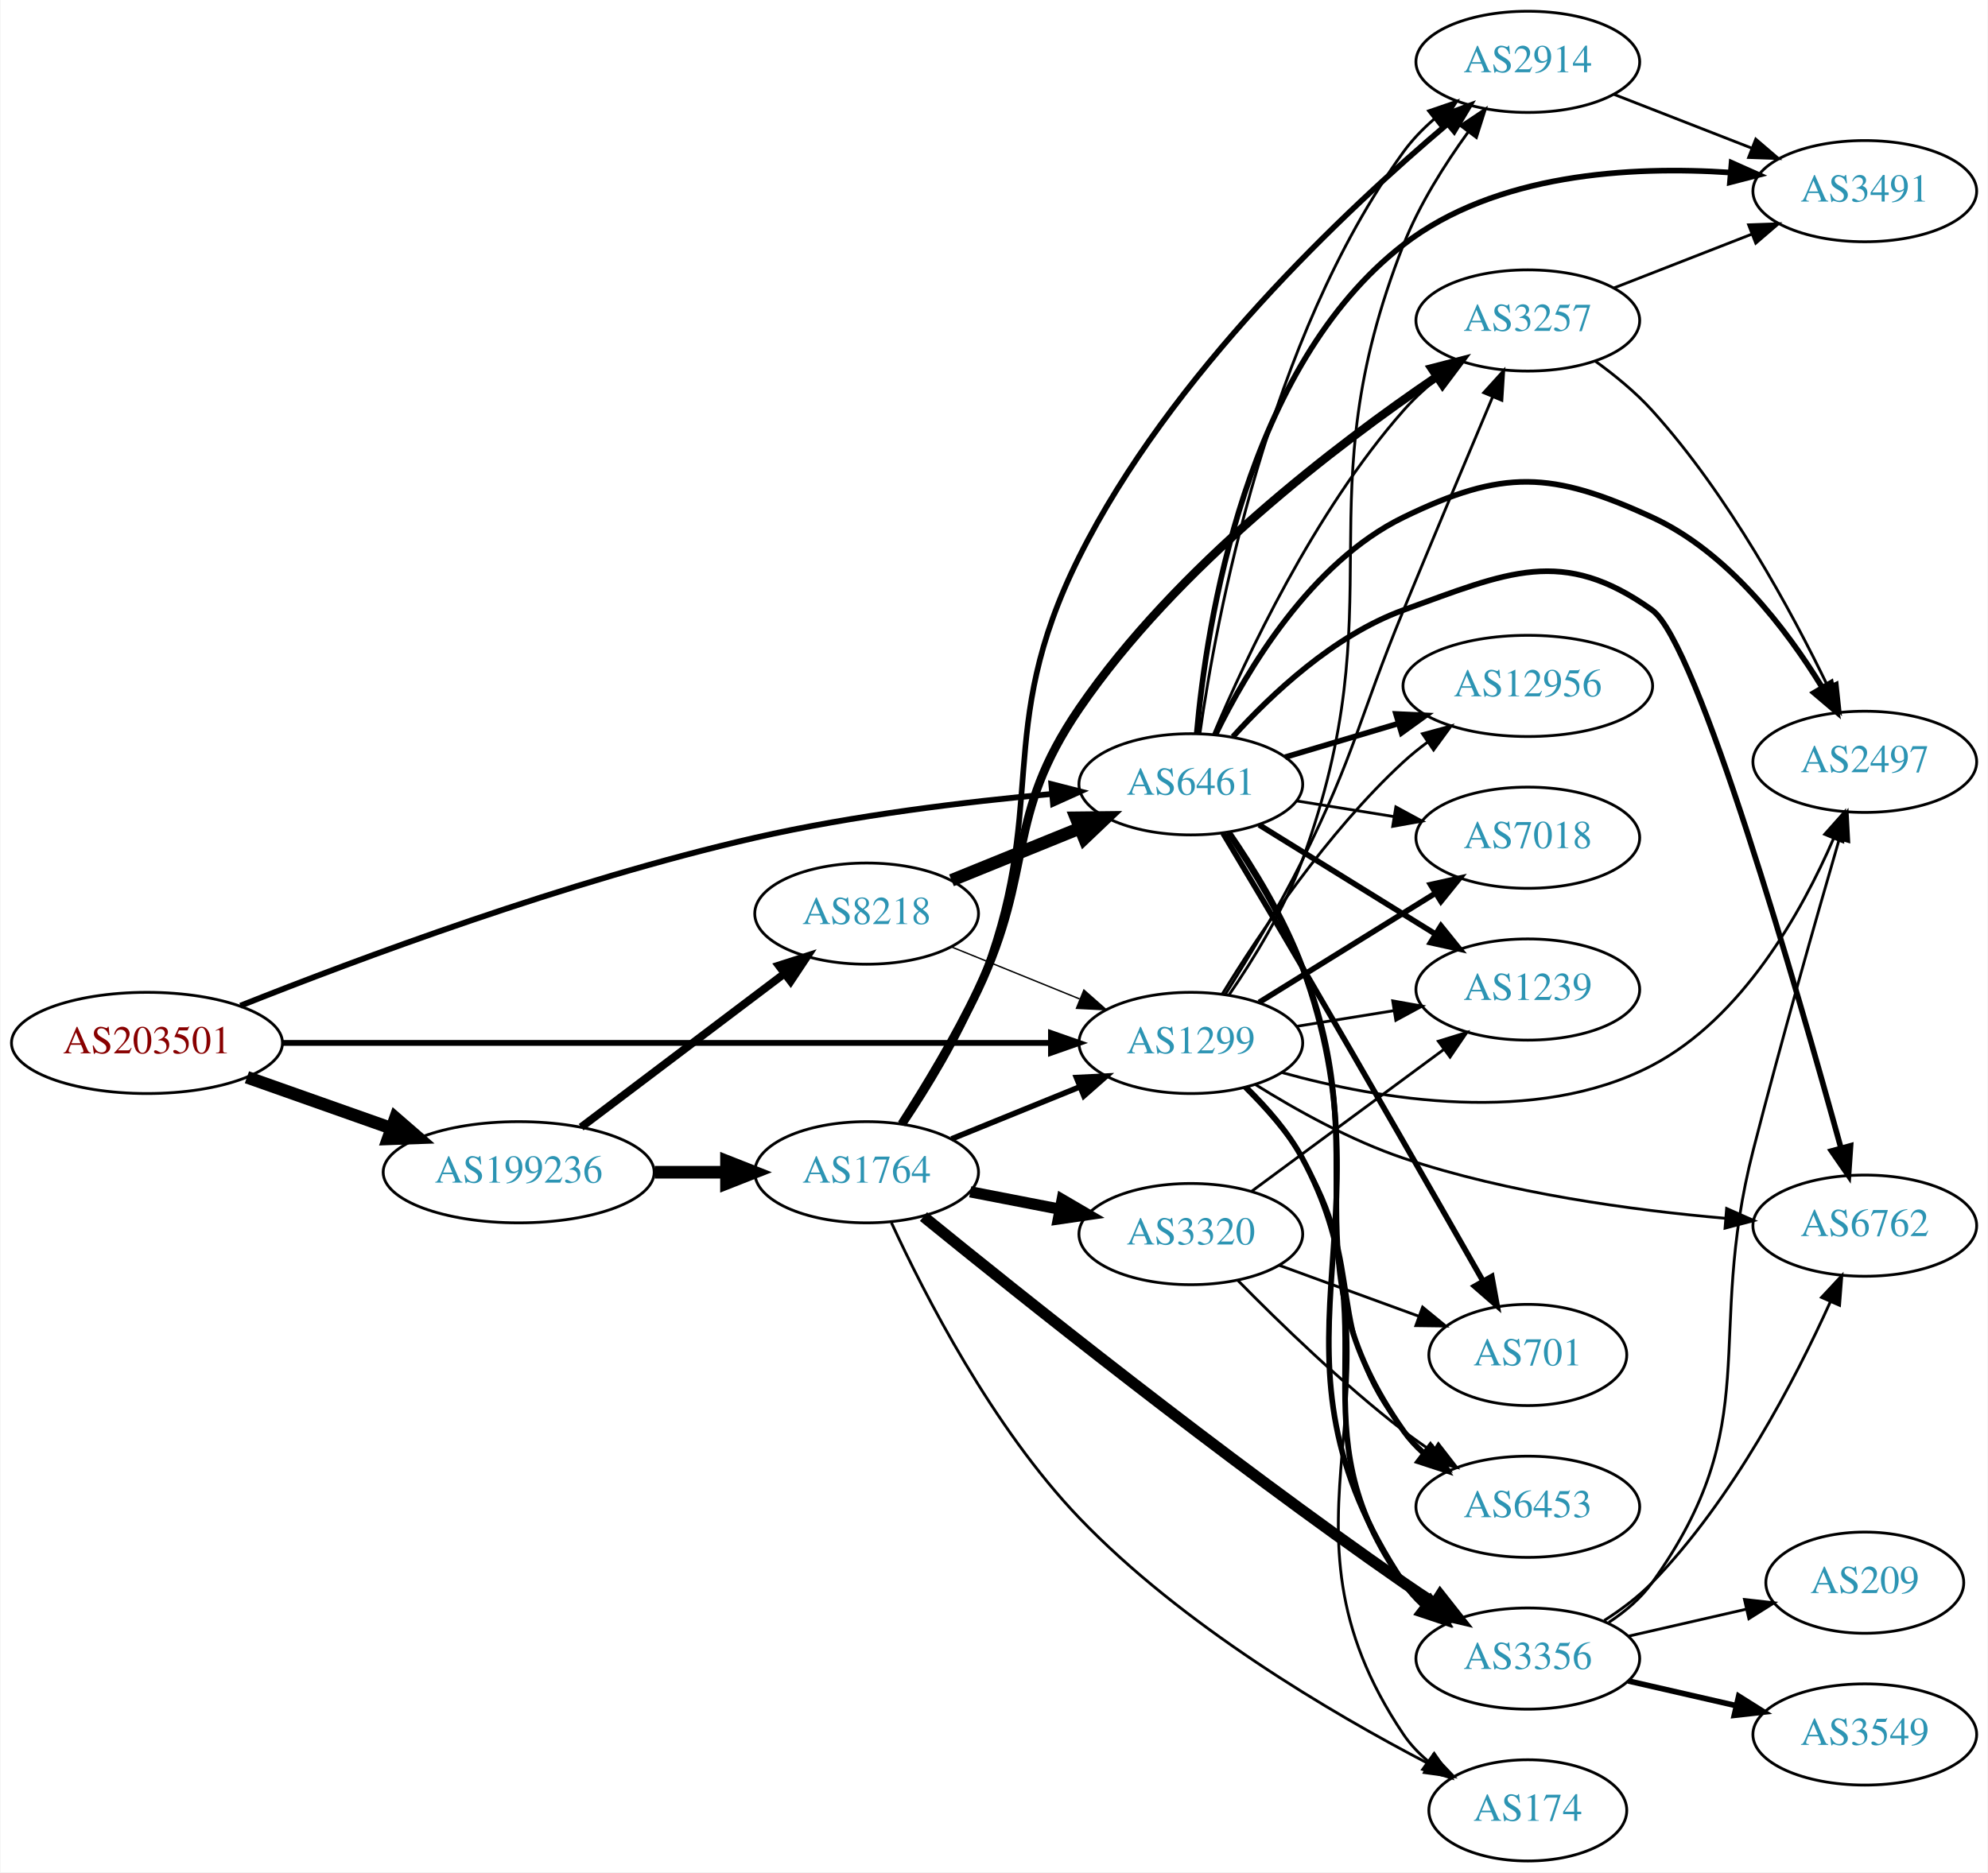
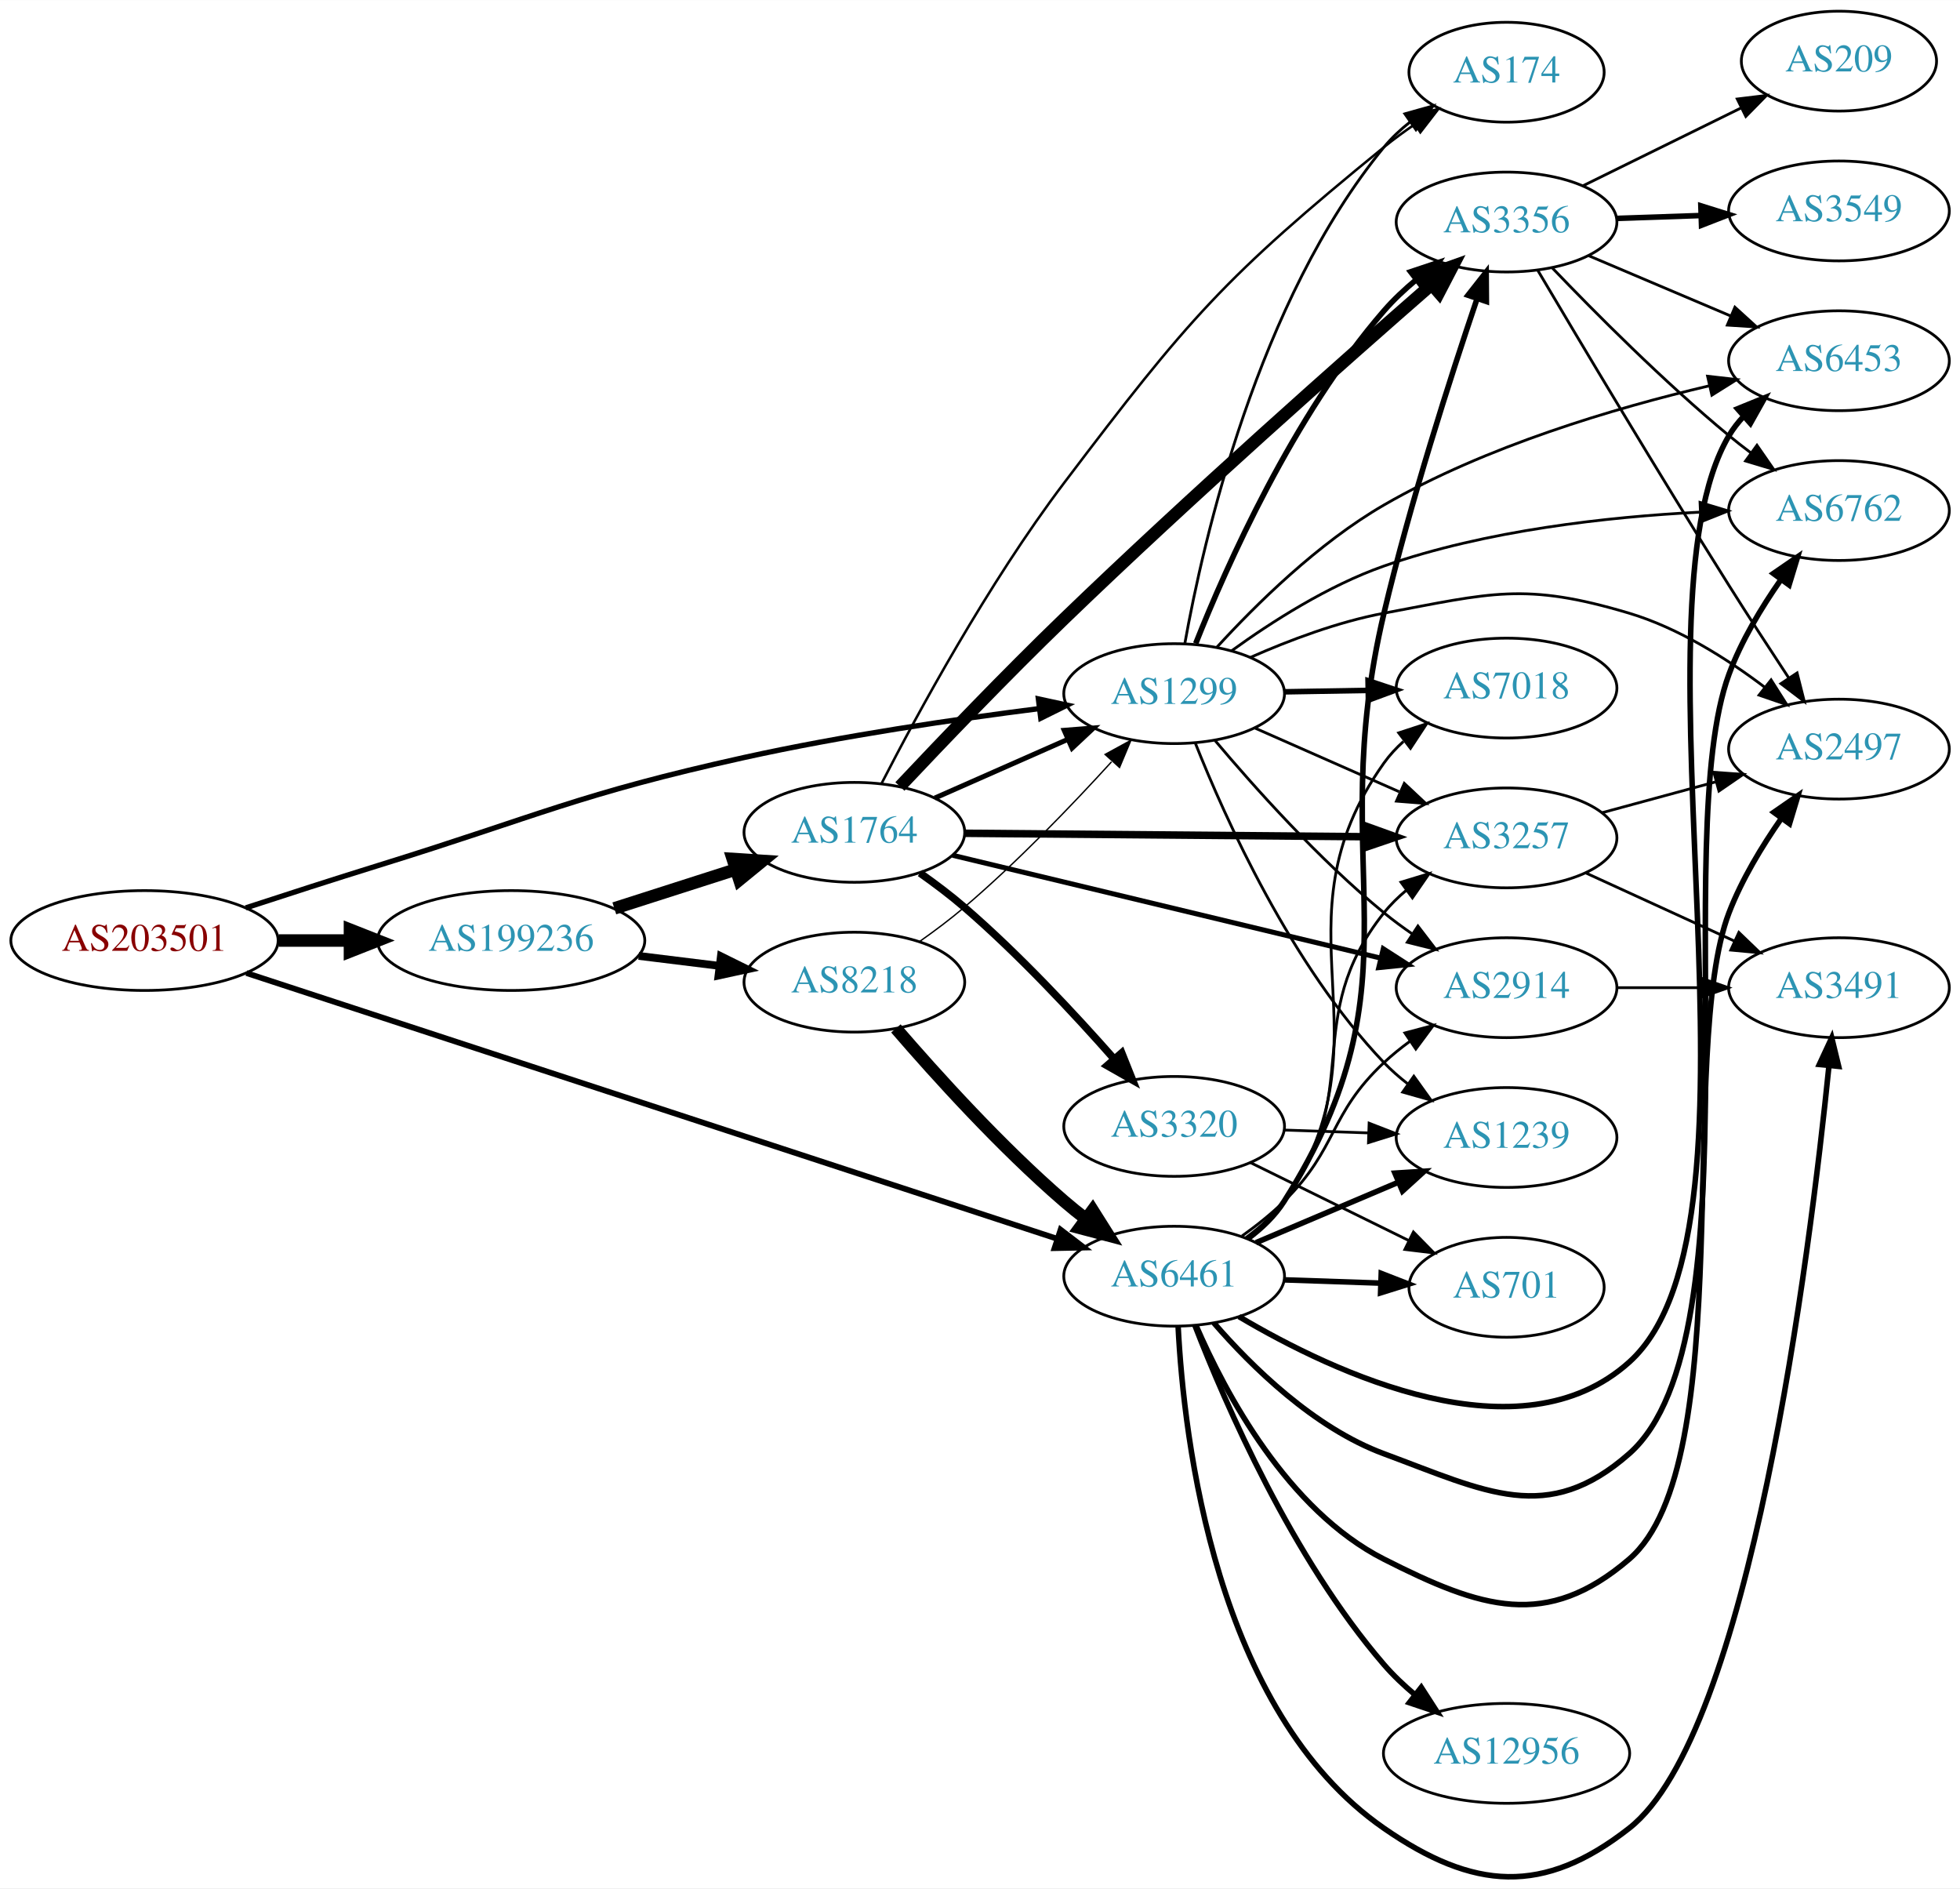
- <svg xmlns="http://www.w3.org/2000/svg" xmlns:xlink="http://www.w3.org/1999/xlink" width="707pt" height="666pt" viewBox="0.00 0.00 706.65 666.00">
-   <g id="graph0" class="graph" transform="scale(1 1) rotate(0) translate(4 662)">
-     <polygon fill="white" stroke="none" points="-4,4 -4,-662 702.654,-662 702.654,4 -4,4" />
+ <svg xmlns="http://www.w3.org/2000/svg" xmlns:xlink="http://www.w3.org/1999/xlink" width="707pt" height="681pt" viewBox="0.00 0.00 706.65 680.59">
+   <g id="graph0" class="graph" transform="scale(1 1) rotate(0) translate(4 676.593)">
+     <polygon fill="white" stroke="none" points="-4,4 -4,-676.593 702.654,-676.593 702.654,4 -4,4" />
    <g id="node1" class="node">
      <g id="a_node1">
        <a xlink:href="/asn/203501" xlink:title="AS203501 ~ Emarsys North America, Inc [AT]">
-           <ellipse fill="#ffffff" stroke="black" cx="48.096" cy="-291" rx="48.192" ry="18" />
-           <text text-anchor="middle" x="48.096" y="-287.3" font-family="Times,serif" font-size="14.00" fill="#880000">AS203501</text>
+           <ellipse fill="#ffffff" stroke="black" cx="48.096" cy="-337.593" rx="48.192" ry="18" />
+           <text text-anchor="middle" x="48.096" y="-333.893" font-family="Times,serif" font-size="14.00" fill="#880000">AS203501</text>
        </a>
      </g>
    </g>
    <g id="node2" class="node">
      <g id="a_node2">
        <a xlink:href="/asn/1299" xlink:title="AS1299 ~ Telia Carrier [EU]">
-           <ellipse fill="#ffffff" stroke="black" cx="419.322" cy="-291" rx="39.794" ry="18" />
-           <text text-anchor="middle" x="419.322" y="-287.3" font-family="Times,serif" font-size="14.00" fill="#2c94b3">AS1299</text>
+           <ellipse fill="#ffffff" stroke="black" cx="419.322" cy="-426.593" rx="39.794" ry="18" />
+           <text text-anchor="middle" x="419.322" y="-422.893" font-family="Times,serif" font-size="14.00" fill="#2c94b3">AS1299</text>
        </a>
      </g>
    </g>
    <g id="edge1" class="edge">
-       <path fill="none" stroke="black" stroke-width="2.077" d="M96.234,-291C166.555,-291 298.27,-291 369.536,-291" />
-       <polygon fill="black" stroke="black" stroke-width="2.077" points="369.598,-294.5 379.598,-291 369.598,-287.5 369.598,-294.5" />
+       <path fill="none" stroke="black" stroke-width="1.904" d="M84.612,-349.369C99.309,-354.18 116.543,-359.743 132.191,-364.593 190.701,-382.726 204.572,-390.369 264.383,-403.593 299.704,-411.402 340.179,-417.334 370.759,-421.215" />
+       <polygon fill="black" stroke="black" stroke-width="1.904" points="370.373,-424.694 380.729,-422.453 371.236,-417.748 370.373,-424.694" />
    </g>
    <g id="node3" class="node">
      <g id="a_node3">
        <a xlink:href="/asn/6461" xlink:title="AS6461 ~ Zayo Bandwidth [US]">
-           <ellipse fill="#ffffff" stroke="black" cx="419.322" cy="-383" rx="39.794" ry="18" />
-           <text text-anchor="middle" x="419.322" y="-379.3" font-family="Times,serif" font-size="14.00" fill="#2c94b3">AS6461</text>
+           <ellipse fill="#ffffff" stroke="black" cx="419.322" cy="-216.593" rx="39.794" ry="18" />
+           <text text-anchor="middle" x="419.322" y="-212.893" font-family="Times,serif" font-size="14.00" fill="#2c94b3">AS6461</text>
        </a>
      </g>
    </g>
    <g id="edge2" class="edge">
-       <path fill="none" stroke="black" stroke-width="2.077" d="M81.323,-304.244C122.907,-320.791 197.825,-348.776 264.383,-364 299.288,-371.984 339.464,-376.8 370.018,-379.585" />
-       <polygon fill="black" stroke="black" stroke-width="2.077" points="369.723,-383.072 379.989,-380.453 370.331,-376.099 369.723,-383.072" />
+       <path fill="none" stroke="black" stroke-width="2.077" d="M84.834,-325.881C153.629,-303.336 304.09,-254.028 377.037,-230.123" />
+       <polygon fill="black" stroke="black" stroke-width="2.077" points="378.386,-233.364 386.799,-226.923 376.206,-226.712 378.386,-233.364" />
    </g>
    <g id="node4" class="node">
      <g id="a_node4">
        <a xlink:href="/asn/199236" xlink:title="AS199236 ~ Emarsys eMarketing Systems AG [AT]">
-           <ellipse fill="#ffffff" stroke="black" cx="180.287" cy="-245" rx="48.192" ry="18" />
-           <text text-anchor="middle" x="180.287" y="-241.3" font-family="Times,serif" font-size="14.00" fill="#2c94b3">AS199236</text>
+           <ellipse fill="#ffffff" stroke="black" cx="180.287" cy="-337.593" rx="48.192" ry="18" />
+           <text text-anchor="middle" x="180.287" y="-333.893" font-family="Times,serif" font-size="14.00" fill="#2c94b3">AS199236</text>
        </a>
      </g>
    </g>
    <g id="edge3" class="edge">
-       <path fill="none" stroke="black" stroke-width="4.5" d="M83.643,-278.794C99.386,-273.231 118.212,-266.579 134.982,-260.654" />
-       <polygon fill="black" stroke="black" stroke-width="4.5" points="136.462,-264.307 144.579,-257.263 133.838,-256.882 136.462,-264.307" />
+       <path fill="none" stroke="black" stroke-width="4.5" d="M96.466,-337.593C104.736,-337.593 113.42,-337.593 121.924,-337.593" />
+       <polygon fill="black" stroke="black" stroke-width="4.5" points="122.17,-341.53 132.17,-337.593 122.17,-333.655 122.17,-341.53" />
    </g>
    <g id="node5" class="node">
      <g id="a_node5">
-         <a xlink:href="/asn/2497" xlink:title="AS2497 ~ Internet Initiative Japan Inc. [JP]">
-           <ellipse fill="#ffffff" stroke="black" cx="659.007" cy="-391" rx="39.794" ry="18" />
-           <text text-anchor="middle" x="659.007" y="-387.3" font-family="Times,serif" font-size="14.00" fill="#2c94b3">AS2497</text>
+         <a xlink:href="/asn/3356" xlink:title="AS3356 ~ Level 3 Parent, LLC [US]">
+           <ellipse fill="#ffffff" stroke="black" cx="539.165" cy="-596.593" rx="39.794" ry="18" />
+           <text text-anchor="middle" x="539.165" y="-592.893" font-family="Times,serif" font-size="14.00" fill="#2c94b3">AS3356</text>
        </a>
      </g>
    </g>
    <g id="edge4" class="edge">
-       <path fill="none" stroke="black" d="M451.782,-280.454C486.191,-270.884 541.95,-261.282 583.361,-283 615.579,-299.896 636.639,-337.706 647.931,-363.782" />
-       <polygon fill="black" stroke="black" points="644.738,-365.221 651.784,-373.134 651.211,-362.555 644.738,-365.221" />
+       <path fill="none" stroke="black" stroke-width="2" d="M427.102,-444.672C438.197,-472.6 462.306,-526.938 494.969,-564.593 498.397,-568.545 502.396,-572.301 506.55,-575.757" />
+       <polygon fill="black" stroke="black" stroke-width="2" points="504.573,-578.653 514.623,-582.007 508.858,-573.117 504.573,-578.653" />
    </g>
    <g id="node6" class="node">
      <g id="a_node6">
        <a xlink:href="/asn/3257" xlink:title="AS3257 ~ GTT [DE]">
-           <ellipse fill="#ffffff" stroke="black" cx="539.165" cy="-548" rx="39.794" ry="18" />
-           <text text-anchor="middle" x="539.165" y="-544.3" font-family="Times,serif" font-size="14.00" fill="#2c94b3">AS3257</text>
+           <ellipse fill="#ffffff" stroke="black" cx="539.165" cy="-374.593" rx="39.794" ry="18" />
+           <text text-anchor="middle" x="539.165" y="-370.893" font-family="Times,serif" font-size="14.00" fill="#2c94b3">AS3257</text>
        </a>
      </g>
    </g>
    <g id="edge5" class="edge">
-       <path fill="none" stroke="black" d="M431.56,-308.253C439.701,-321.126 450.686,-339.298 458.969,-356 477.927,-394.226 478.718,-405.547 494.969,-445 505.568,-470.731 517.859,-499.983 526.614,-520.722" />
-       <polygon fill="black" stroke="black" points="523.488,-522.317 530.605,-530.166 529.936,-519.592 523.488,-522.317" />
+       <path fill="none" stroke="black" d="M448.249,-414.27C463.839,-407.39 483.475,-398.726 500.417,-391.25" />
+       <polygon fill="black" stroke="black" points="502.294,-394.247 510.03,-387.008 499.468,-387.843 502.294,-394.247" />
    </g>
    <g id="node7" class="node">
      <g id="a_node7">
-         <a xlink:href="/asn/174" xlink:title="AS174 ~ Cogent Communications [US]">
-           <ellipse fill="#ffffff" stroke="black" cx="539.165" cy="-18" rx="35.194" ry="18" />
-           <text text-anchor="middle" x="539.165" y="-14.3" font-family="Times,serif" font-size="14.00" fill="#2c94b3">AS174</text>
+         <a xlink:href="/asn/7018" xlink:title="AS7018 ~ AT&amp;T Services, Inc. [US]">
+           <ellipse fill="#ffffff" stroke="black" cx="539.165" cy="-428.593" rx="39.794" ry="18" />
+           <text text-anchor="middle" x="539.165" y="-424.893" font-family="Times,serif" font-size="14.00" fill="#2c94b3">AS7018</text>
        </a>
      </g>
    </g>
    <g id="edge6" class="edge">
-       <path fill="none" stroke="black" d="M439.389,-275.203C446.615,-268.216 454.233,-259.443 458.969,-250 500.438,-167.31 443.272,-121.712 494.969,-45 497.36,-41.452 500.389,-38.281 503.731,-35.471" />
-       <polygon fill="black" stroke="black" points="505.869,-38.245 511.941,-29.562 501.78,-32.563 505.869,-38.245" />
+       <path fill="none" stroke="black" stroke-width="2" d="M459.235,-427.253C468.788,-427.415 479.138,-427.591 489.101,-427.76" />
+       <polygon fill="black" stroke="black" stroke-width="2" points="489.235,-431.263 499.293,-427.933 489.354,-424.264 489.235,-431.263" />
    </g>
    <g id="node8" class="node">
      <g id="a_node8">
-         <a xlink:href="/asn/3356" xlink:title="AS3356 ~ Level 3 Parent, LLC [US]">
-           <ellipse fill="#ffffff" stroke="black" cx="539.165" cy="-72" rx="39.794" ry="18" />
-           <text text-anchor="middle" x="539.165" y="-68.3" font-family="Times,serif" font-size="14.00" fill="#2c94b3">AS3356</text>
+         <a xlink:href="/asn/1239" xlink:title="AS1239 ~ Sprint [US]">
+           <ellipse fill="#ffffff" stroke="black" cx="539.165" cy="-266.593" rx="39.794" ry="18" />
+           <text text-anchor="middle" x="539.165" y="-262.893" font-family="Times,serif" font-size="14.00" fill="#2c94b3">AS1239</text>
        </a>
      </g>
    </g>
    <g id="edge7" class="edge">
-       <path fill="none" stroke="black" stroke-width="2" d="M439.106,-275.056C446.289,-268.046 453.951,-259.297 458.969,-250 491.739,-189.288 454.708,-155.027 494.969,-99 496.982,-96.199 499.384,-93.625 502.01,-91.273" />
-       <polygon fill="black" stroke="black" stroke-width="2" points="504.562,-93.729 510.394,-84.883 500.319,-88.161 504.562,-93.729" />
+       <path fill="none" stroke="black" d="M426.911,-408.869C437.75,-381.552 461.524,-328.655 494.969,-293.593 497.563,-290.873 500.487,-288.312 503.558,-285.932" />
+       <polygon fill="black" stroke="black" points="505.736,-288.68 511.912,-280.071 501.716,-282.95 505.736,-288.68" />
    </g>
    <g id="node9" class="node">
      <g id="a_node9">
-         <a xlink:href="/asn/7018" xlink:title="AS7018 ~ AT&amp;T Services, Inc. [US]">
-           <ellipse fill="#ffffff" stroke="black" cx="539.165" cy="-364" rx="39.794" ry="18" />
-           <text text-anchor="middle" x="539.165" y="-360.3" font-family="Times,serif" font-size="14.00" fill="#2c94b3">AS7018</text>
+         <a xlink:href="/asn/2497" xlink:title="AS2497 ~ Internet Initiative Japan Inc. [JP]">
+           <ellipse fill="#ffffff" stroke="black" cx="659.007" cy="-406.593" rx="39.794" ry="18" />
+           <text text-anchor="middle" x="659.007" y="-402.893" font-family="Times,serif" font-size="14.00" fill="#2c94b3">AS2497</text>
        </a>
      </g>
    </g>
    <g id="edge8" class="edge">
-       <path fill="none" stroke="black" stroke-width="2" d="M443.604,-305.422C461.52,-316.521 486.477,-331.981 506.253,-344.232" />
-       <polygon fill="black" stroke="black" stroke-width="2" points="504.587,-347.317 514.931,-349.608 508.274,-341.366 504.587,-347.317" />
+       <path fill="none" stroke="black" d="M446.91,-439.696C460.853,-445.846 478.434,-452.494 494.969,-455.593 533.582,-462.83 545.721,-466.843 583.361,-455.593 601.196,-450.262 618.723,-439.152 632.307,-428.856" />
+       <polygon fill="black" stroke="black" points="634.541,-431.552 640.223,-422.61 630.204,-426.057 634.541,-431.552" />
    </g>
    <g id="node10" class="node">
      <g id="a_node10">
        <a xlink:href="/asn/6762" xlink:title="AS6762 ~ TELECOM ITALIA SPARKLE S.p.A. [IT]">
-           <ellipse fill="#ffffff" stroke="black" cx="659.007" cy="-226" rx="39.794" ry="18" />
-           <text text-anchor="middle" x="659.007" y="-222.3" font-family="Times,serif" font-size="14.00" fill="#2c94b3">AS6762</text>
+           <ellipse fill="#ffffff" stroke="black" cx="659.007" cy="-492.593" rx="39.794" ry="18" />
+           <text text-anchor="middle" x="659.007" y="-488.893" font-family="Times,serif" font-size="14.00" fill="#2c94b3">AS6762</text>
        </a>
      </g>
    </g>
    <g id="edge9" class="edge">
-       <path fill="none" stroke="black" d="M442.227,-276.241C456.617,-267.249 476.188,-256.312 494.969,-250 532.165,-237.499 576.304,-231.504 609.269,-228.632" />
-       <polygon fill="black" stroke="black" points="609.869,-232.096 619.557,-227.805 609.308,-225.118 609.869,-232.096" />
+       <path fill="none" stroke="black" d="M440.024,-442.025C454.418,-452.446 474.857,-465.543 494.969,-472.593 531.759,-485.49 575.749,-490.316 608.758,-492.013" />
+       <polygon fill="black" stroke="black" points="608.924,-495.523 619.067,-492.46 609.228,-488.53 608.924,-495.523" />
    </g>
    <g id="node11" class="node">
      <g id="a_node11">
        <a xlink:href="/asn/6453" xlink:title="AS6453 ~ TATA COMMUNICATIONS (AMERICA) INC [US]">
-           <ellipse fill="#ffffff" stroke="black" cx="539.165" cy="-126" rx="39.794" ry="18" />
-           <text text-anchor="middle" x="539.165" y="-122.3" font-family="Times,serif" font-size="14.00" fill="#2c94b3">AS6453</text>
+           <ellipse fill="#ffffff" stroke="black" cx="659.007" cy="-546.593" rx="39.794" ry="18" />
+           <text text-anchor="middle" x="659.007" y="-542.893" font-family="Times,serif" font-size="14.00" fill="#2c94b3">AS6453</text>
        </a>
      </g>
    </g>
    <g id="edge10" class="edge">
-       <path fill="none" stroke="black" d="M438.157,-275.124C445.36,-267.997 453.293,-259.141 458.969,-250 483.224,-210.933 465.92,-188.647 494.969,-153 497.343,-150.086 500.12,-147.396 503.1,-144.935" />
-       <polygon fill="black" stroke="black" points="505.291,-147.669 511.325,-138.961 501.177,-142.006 505.291,-147.669" />
+       <path fill="none" stroke="black" d="M434.754,-443.353C448.749,-458.656 471.288,-480.914 494.969,-494.593 531.69,-515.803 578.147,-529.527 612.067,-537.519" />
+       <polygon fill="black" stroke="black" points="611.64,-541.011 622.167,-539.817 613.193,-534.185 611.64,-541.011" />
    </g>
    <g id="node12" class="node">
      <g id="a_node12">
-         <a xlink:href="/asn/1239" xlink:title="AS1239 ~ Sprint [US]">
-           <ellipse fill="#ffffff" stroke="black" cx="539.165" cy="-310" rx="39.794" ry="18" />
-           <text text-anchor="middle" x="539.165" y="-306.3" font-family="Times,serif" font-size="14.00" fill="#2c94b3">AS1239</text>
+         <a xlink:href="/asn/2914" xlink:title="AS2914 ~ NTT America, Inc. [US]">
+           <ellipse fill="#ffffff" stroke="black" cx="539.165" cy="-320.593" rx="39.794" ry="18" />
+           <text text-anchor="middle" x="539.165" y="-316.893" font-family="Times,serif" font-size="14.00" fill="#2c94b3">AS2914</text>
        </a>
      </g>
    </g>
    <g id="edge11" class="edge">
-       <path fill="none" stroke="black" d="M456.963,-296.908C467.936,-298.677 480.12,-300.641 491.641,-302.499" />
-       <polygon fill="black" stroke="black" points="491.118,-305.96 501.547,-304.096 492.232,-299.049 491.118,-305.96" />
+       <path fill="none" stroke="black" d="M434.087,-409.667C448.292,-392.799 471.611,-366.722 494.969,-347.593 498.202,-344.945 501.713,-342.355 505.289,-339.892" />
+       <polygon fill="black" stroke="black" points="507.211,-342.817 513.652,-334.405 503.371,-336.964 507.211,-342.817" />
    </g>
    <g id="node13" class="node">
      <g id="a_node13">
-         <a xlink:href="/asn/2914" xlink:title="AS2914 ~ NTT America, Inc. [US]">
-           <ellipse fill="#ffffff" stroke="black" cx="539.165" cy="-640" rx="39.794" ry="18" />
-           <text text-anchor="middle" x="539.165" y="-636.3" font-family="Times,serif" font-size="14.00" fill="#2c94b3">AS2914</text>
+         <a xlink:href="/asn/174" xlink:title="AS174 ~ Cogent Communications [US]">
+           <ellipse fill="#ffffff" stroke="black" cx="539.165" cy="-650.593" rx="35.194" ry="18" />
+           <text text-anchor="middle" x="539.165" y="-646.893" font-family="Times,serif" font-size="14.00" fill="#2c94b3">AS174</text>
        </a>
      </g>
    </g>
    <g id="edge12" class="edge">
-       <path fill="none" stroke="black" d="M432.873,-308.037C441.547,-320.657 452.627,-338.609 458.969,-356 492.761,-448.671 458.864,-483.205 494.969,-575 500.541,-589.167 509.543,-603.42 517.891,-614.954" />
-       <polygon fill="black" stroke="black" points="515.277,-617.301 524.079,-623.197 520.875,-613.099 515.277,-617.301" />
-     </g>
-     <g id="node14" class="node">
-       <g id="a_node14">
-         <a xlink:href="/asn/12956" xlink:title="AS12956 ~ TELXIUS [ES]">
-           <ellipse fill="#ffffff" stroke="black" cx="539.165" cy="-418" rx="44.393" ry="18" />
-           <text text-anchor="middle" x="539.165" y="-414.3" font-family="Times,serif" font-size="14.00" fill="#2c94b3">AS12956</text>
-         </a>
-       </g>
-     </g>
-     <g id="edge13" class="edge">
-       <path fill="none" stroke="black" d="M430.532,-308.454C443.564,-329.719 467.714,-365.908 494.969,-391 497.586,-393.409 500.446,-395.728 503.41,-397.925" />
-       <polygon fill="black" stroke="black" points="501.692,-400.991 511.916,-403.769 505.656,-395.221 501.692,-400.991" />
+       <path fill="none" stroke="black" d="M423.157,-444.568C429.797,-481.7 449.378,-568.036 494.969,-623.593 497.683,-626.9 500.913,-629.921 504.369,-632.647" />
+       <polygon fill="black" stroke="black" points="502.498,-635.61 512.701,-638.465 506.506,-629.87 502.498,-635.61" />
+     </g>
+     <g id="edge23" class="edge">
+       <path fill="none" stroke="black" stroke-width="2" d="M445.836,-230.073C450.882,-233.823 455.64,-238.338 458.969,-243.593 510.106,-324.332 472.926,-362.599 494.969,-455.593 504.435,-495.53 518.985,-540.741 528.539,-568.96" />
+       <polygon fill="black" stroke="black" stroke-width="2" points="525.269,-570.215 531.815,-578.547 531.893,-567.952 525.269,-570.215" />
    </g>
    <g id="edge18" class="edge">
-       <path fill="none" stroke="black" stroke-width="2" d="M428.097,-400.695C439.195,-423.453 461.955,-461.954 494.969,-478 530.302,-495.173 547.666,-494.407 583.361,-478 610.297,-465.619 631.16,-438.191 643.897,-417.418" />
-       <polygon fill="black" stroke="black" stroke-width="2" points="646.968,-419.1 649.011,-408.704 640.931,-415.557 646.968,-419.1" />
+       <path fill="none" stroke="black" d="M445.211,-230.506C450.289,-234.234 455.219,-238.63 458.969,-243.593 488.458,-282.617 464.491,-309.336 494.969,-347.593 497.311,-350.533 500.066,-353.24 503.032,-355.712" />
+       <polygon fill="black" stroke="black" points="501.098,-358.634 511.239,-361.702 505.224,-352.979 501.098,-358.634" />
+     </g>
+     <g id="edge28" class="edge">
+       <path fill="none" stroke="black" d="M445.621,-230.214C450.678,-233.957 455.495,-238.433 458.969,-243.593 499.189,-303.338 453.234,-342.896 494.969,-401.593 496.968,-404.404 499.36,-406.985 501.979,-409.341" />
+       <polygon fill="black" stroke="black" points="500.282,-412.449 510.353,-415.739 504.532,-406.887 500.282,-412.449" />
+     </g>
+     <g id="edge27" class="edge">
+       <path fill="none" stroke="black" stroke-width="2" d="M448.849,-228.696C464.223,-235.22 483.399,-243.356 500.038,-250.416" />
+       <polygon fill="black" stroke="black" stroke-width="2" points="498.92,-253.743 509.493,-254.427 501.654,-247.299 498.92,-253.743" />
+     </g>
+     <g id="edge20" class="edge">
+       <path fill="none" stroke="black" stroke-width="2" d="M427.188,-198.878C437.654,-174.675 460.136,-132.266 494.969,-114.593 530.003,-96.818 553.537,-89.022 583.361,-114.593 623.136,-148.694 600.582,-298.682 619.361,-347.593 623.944,-359.529 631.217,-371.543 638.224,-381.586" />
+       <polygon fill="black" stroke="black" stroke-width="2" points="635.525,-383.826 644.239,-389.853 641.186,-379.708 635.525,-383.826" />
+     </g>
+     <g id="edge25" class="edge">
+       <path fill="none" stroke="black" stroke-width="2" d="M433.644,-199.752C447.168,-184.137 469.673,-161.952 494.969,-152.593 531.813,-138.96 553.87,-126.639 583.361,-152.593 630.621,-194.184 597.558,-374.534 619.361,-433.593 623.789,-445.587 631.034,-457.612 638.061,-467.648" />
+       <polygon fill="black" stroke="black" stroke-width="2" points="635.374,-469.902 644.105,-475.904 641.022,-465.767 635.374,-469.902" />
+     </g>
+     <g id="edge19" class="edge">
+       <path fill="none" stroke="black" stroke-width="2" d="M442.68,-202.042C477.311,-181.512 544.023,-150.267 583.361,-185.593 638.904,-235.471 581.353,-455.341 619.361,-519.593 620.846,-522.102 622.665,-524.436 624.698,-526.595" />
+       <polygon fill="black" stroke="black" stroke-width="2" points="622.439,-529.269 632.254,-533.259 627.07,-524.02 622.439,-529.269" />
    </g>
    <g id="edge21" class="edge">
-       <path fill="none" stroke="black" d="M427.442,-400.851C438.821,-427.875 463.109,-479.844 494.969,-516 498.503,-520.011 502.619,-523.829 506.878,-527.34" />
-       <polygon fill="black" stroke="black" points="505.07,-530.364 515.132,-533.682 509.335,-524.814 505.07,-530.364" />
-     </g>
-     <g id="edge20" class="edge">
-       <path fill="none" stroke="black" stroke-width="2" d="M432.873,-365.963C441.547,-353.343 452.627,-335.391 458.969,-318 492.761,-225.329 440.291,-181.098 494.969,-99 496.881,-96.129 499.213,-93.507 501.792,-91.123" />
-       <polygon fill="black" stroke="black" stroke-width="2" points="504.343,-93.574 510.101,-84.681 500.054,-88.042 504.343,-93.574" />
-     </g>
-     <g id="edge28" class="edge">
-       <path fill="none" stroke="black" d="M456.963,-377.092C467.936,-375.323 480.12,-373.359 491.641,-371.501" />
-       <polygon fill="black" stroke="black" points="492.232,-374.951 501.547,-369.904 491.118,-368.04 492.232,-374.951" />
-     </g>
-     <g id="edge23" class="edge">
-       <path fill="none" stroke="black" stroke-width="2" d="M434.279,-399.904C447.939,-415.003 470.251,-436.073 494.969,-445 531.919,-458.344 551.414,-467.863 583.361,-445 599.467,-433.474 635.062,-309.724 650.557,-253.508" />
-       <polygon fill="black" stroke="black" stroke-width="2" points="653.939,-254.409 653.207,-243.84 647.188,-252.559 653.939,-254.409" />
-     </g>
-     <g id="edge24" class="edge">
-       <path fill="none" stroke="black" stroke-width="2" d="M432.601,-365.86C441.144,-353.19 452.178,-335.221 458.969,-318 486.504,-248.174 451.756,-214.371 494.969,-153 496.955,-150.18 499.338,-147.592 501.951,-145.232" />
-       <polygon fill="black" stroke="black" stroke-width="2" points="504.504,-147.686 510.316,-138.827 500.248,-142.128 504.504,-147.686" />
-     </g>
-     <g id="edge27" class="edge">
-       <path fill="none" stroke="black" stroke-width="2" d="M443.604,-368.578C461.52,-357.479 486.477,-342.019 506.253,-329.768" />
-       <polygon fill="black" stroke="black" stroke-width="2" points="508.274,-332.634 514.931,-324.392 504.587,-326.683 508.274,-332.634" />
-     </g>
-     <g id="edge26" class="edge">
-       <path fill="none" stroke="black" d="M422.545,-401.019C428.286,-441.504 446.69,-541.333 494.969,-608 498.038,-612.238 501.834,-616.154 505.892,-619.687" />
-       <polygon fill="black" stroke="black" points="503.874,-622.553 513.896,-625.99 508.205,-617.053 503.874,-622.553" />
-     </g>
-     <g id="edge25" class="edge">
-       <path fill="none" stroke="black" stroke-width="2" d="M452.835,-392.657C465.213,-396.333 479.551,-400.591 492.9,-404.556" />
-       <polygon fill="black" stroke="black" stroke-width="2" points="492.283,-408.024 502.866,-407.516 494.276,-401.314 492.283,-408.024" />
+       <path fill="none" stroke="black" d="M443.798,-231.1C449.059,-234.853 454.423,-239.111 458.969,-243.593 478.469,-262.817 474.984,-274.873 494.969,-293.593 497.863,-296.304 501.069,-298.894 504.389,-301.322" />
+       <polygon fill="black" stroke="black" points="502.52,-304.283 512.761,-306.999 506.449,-298.49 502.52,-304.283" />
+     </g>
+     <g id="node16" class="node">
+       <g id="a_node16">
+         <a xlink:href="/asn/3491" xlink:title="AS3491 ~ PCCW Global, Inc. [US]">
+           <ellipse fill="#ffffff" stroke="black" cx="659.007" cy="-320.593" rx="39.794" ry="18" />
+           <text text-anchor="middle" x="659.007" y="-316.893" font-family="Times,serif" font-size="14.00" fill="#2c94b3">AS3491</text>
+         </a>
+       </g>
+     </g>
+     <g id="edge22" class="edge">
+       <path fill="none" stroke="black" stroke-width="2" d="M420.752,-198.53C422.813,-157.931 434.158,-59.73 494.969,-17.593 527.26,4.782 552.438,6.637 583.361,-17.593 626.877,-51.689 648.451,-223.985 655.412,-292.468" />
+       <polygon fill="black" stroke="black" stroke-width="2" points="651.939,-292.922 656.404,-302.53 658.906,-292.235 651.939,-292.922" />
    </g>
    <g id="node17" class="node">
      <g id="a_node17">
-         <a xlink:href="/asn/701" xlink:title="AS701 ~ UUNET [US]">
-           <ellipse fill="#ffffff" stroke="black" cx="539.165" cy="-180" rx="35.194" ry="18" />
-           <text text-anchor="middle" x="539.165" y="-176.3" font-family="Times,serif" font-size="14.00" fill="#2c94b3">AS701</text>
-         </a>
-       </g>
-     </g>
-     <g id="edge19" class="edge">
-       <path fill="none" stroke="black" stroke-width="2" d="M430.729,-365.662C438.55,-352.593 449.499,-334.211 458.969,-318 481.627,-279.213 507.456,-234.019 523.284,-206.208" />
-       <polygon fill="black" stroke="black" stroke-width="2" points="526.348,-207.9 528.249,-197.477 520.263,-204.44 526.348,-207.9" />
+         <a xlink:href="/asn/12956" xlink:title="AS12956 ~ TELXIUS [ES]">
+           <ellipse fill="#ffffff" stroke="black" cx="539.165" cy="-44.593" rx="44.393" ry="18" />
+           <text text-anchor="middle" x="539.165" y="-40.893" font-family="Times,serif" font-size="14.00" fill="#2c94b3">AS12956</text>
+         </a>
+       </g>
+     </g>
+     <g id="edge24" class="edge">
+       <path fill="none" stroke="black" stroke-width="2" d="M426.861,-198.708C437.79,-170.509 461.874,-114.978 494.969,-76.593 498.311,-72.716 502.204,-69.032 506.258,-65.635" />
+       <polygon fill="black" stroke="black" stroke-width="2" points="508.415,-68.392 514.15,-59.484 504.111,-62.871 508.415,-68.392" />
    </g>
    <g id="node18" class="node">
      <g id="a_node18">
-         <a xlink:href="/asn/3491" xlink:title="AS3491 ~ PCCW Global, Inc. [US]">
-           <ellipse fill="#ffffff" stroke="black" cx="659.007" cy="-594" rx="39.794" ry="18" />
-           <text text-anchor="middle" x="659.007" y="-590.3" font-family="Times,serif" font-size="14.00" fill="#2c94b3">AS3491</text>
-         </a>
-       </g>
-     </g>
-     <g id="edge22" class="edge">
-       <path fill="none" stroke="black" stroke-width="2" d="M421.427,-401.137C424.857,-440.061 438.799,-531.586 494.969,-575 527.7,-600.299 575.738,-603.015 611.197,-600.625" />
-       <polygon fill="black" stroke="black" stroke-width="2" points="611.627,-604.101 621.303,-599.785 611.047,-597.126 611.627,-604.101" />
+         <a xlink:href="/asn/701" xlink:title="AS701 ~ UUNET [US]">
+           <ellipse fill="#ffffff" stroke="black" cx="539.165" cy="-212.593" rx="35.194" ry="18" />
+           <text text-anchor="middle" x="539.165" y="-208.893" font-family="Times,serif" font-size="14.00" fill="#2c94b3">AS701</text>
+         </a>
+       </g>
+     </g>
+     <g id="edge26" class="edge">
+       <path fill="none" stroke="black" stroke-width="2" d="M458.908,-215.283C470.009,-214.906 482.208,-214.492 493.636,-214.104" />
+       <polygon fill="black" stroke="black" stroke-width="2" points="493.987,-217.594 503.862,-213.757 493.749,-210.599 493.987,-217.594" />
    </g>
    <g id="node19" class="node">
      <g id="a_node19">
        <a xlink:href="/asn/1764" xlink:title="AS1764 ~ NEXTLAYER-AS [AT]">
-           <ellipse fill="#ffffff" stroke="black" cx="304.029" cy="-245" rx="39.794" ry="18" />
-           <text text-anchor="middle" x="304.029" y="-241.3" font-family="Times,serif" font-size="14.00" fill="#2c94b3">AS1764</text>
+           <ellipse fill="#ffffff" stroke="black" cx="304.029" cy="-376.593" rx="39.794" ry="18" />
+           <text text-anchor="middle" x="304.029" y="-372.893" font-family="Times,serif" font-size="14.00" fill="#2c94b3">AS1764</text>
        </a>
      </g>
    </g>
    <g id="edge29" class="edge">
-       <path fill="none" stroke="black" stroke-width="4.5" d="M228.705,-245C237.058,-245 245.768,-245 254.161,-245" />
-       <polygon fill="black" stroke="black" stroke-width="4.5" points="254.196,-248.938 264.196,-245 254.196,-241.063 254.196,-248.938" />
+       <path fill="none" stroke="black" stroke-width="4.5" d="M217.484,-349.188C231.266,-353.603 247.079,-358.669 261.33,-363.234" />
+       <polygon fill="black" stroke="black" stroke-width="4.5" points="260.178,-367 270.903,-366.301 262.58,-359.5 260.178,-367" />
    </g>
    <g id="node20" class="node">
      <g id="a_node20">
        <a xlink:href="/asn/8218" xlink:title="AS8218 ~ legacy Neotelecoms [FR]">
-           <ellipse fill="#ffffff" stroke="black" cx="304.029" cy="-337" rx="39.794" ry="18" />
-           <text text-anchor="middle" x="304.029" y="-333.3" font-family="Times,serif" font-size="14.00" fill="#2c94b3">AS8218</text>
+           <ellipse fill="#ffffff" stroke="black" cx="304.029" cy="-322.593" rx="39.794" ry="18" />
+           <text text-anchor="middle" x="304.029" y="-318.893" font-family="Times,serif" font-size="14.00" fill="#2c94b3">AS8218</text>
        </a>
      </g>
    </g>
    <g id="edge30" class="edge">
-       <path fill="none" stroke="black" stroke-width="2.812" d="M202.493,-261.025C222.548,-276.181 252.779,-299.026 274.852,-315.707" />
-       <polygon fill="black" stroke="black" stroke-width="2.812" points="272.787,-318.533 282.875,-321.769 277.007,-312.948 272.787,-318.533" />
-     </g>
-     <g id="edge37" class="edge">
-       <path fill="none" stroke="black" d="M563.092,-533.588C570.085,-528.545 577.473,-522.504 583.361,-516 610.557,-485.961 632.965,-444.525 645.916,-417.746" />
-       <polygon fill="black" stroke="black" points="649.134,-419.127 650.251,-408.591 642.808,-416.131 649.134,-419.127" />
-     </g>
-     <g id="edge38" class="edge">
-       <path fill="none" stroke="black" d="M569.902,-559.608C584.695,-565.382 602.773,-572.439 618.694,-578.654" />
-       <polygon fill="black" stroke="black" points="617.692,-582.02 628.28,-582.396 620.238,-575.499 617.692,-582.02" />
+       <path fill="none" stroke="black" stroke-width="2.812" d="M226.274,-332.05C235.725,-330.885 245.725,-329.653 255.273,-328.477" />
+       <polygon fill="black" stroke="black" stroke-width="2.812" points="255.912,-331.925 265.409,-327.228 255.056,-324.977 255.912,-331.925" />
+     </g>
+     <g id="edge17" class="edge">
+       <path fill="none" stroke="black" d="M550.471,-579.094C565.396,-553.858 594.018,-505.852 619.361,-465.593 626.273,-454.612 634.084,-442.614 640.866,-432.321" />
+       <polygon fill="black" stroke="black" points="643.915,-434.055 646.512,-423.784 638.077,-430.194 643.915,-434.055" />
+     </g>
+     <g id="edge15" class="edge">
+       <path fill="none" stroke="black" d="M555.535,-580.171C570.998,-564.015 595.856,-539.015 619.361,-519.593 621.885,-517.507 624.563,-515.414 627.287,-513.367" />
+       <polygon fill="black" stroke="black" points="629.447,-516.125 635.482,-507.417 625.333,-510.46 629.447,-516.125" />
    </g>
    <g id="edge16" class="edge">
-       <path fill="none" stroke="black" d="M567.954,-84.87C573.77,-88.691 579.348,-93.389 583.361,-99 624.253,-156.171 601.879,-184.919 619.361,-253 629.237,-291.463 641.821,-335.608 649.897,-363.399" />
-       <polygon fill="black" stroke="black" points="646.597,-364.583 652.757,-373.203 653.317,-362.623 646.597,-364.583" />
-     </g>
-     <g id="edge17" class="edge">
-       <path fill="none" stroke="black" d="M566.346,-85.548C572.358,-89.391 578.427,-93.93 583.361,-99 612.113,-128.547 634.254,-171.241 646.709,-198.808" />
-       <polygon fill="black" stroke="black" points="643.622,-200.484 650.853,-208.228 650.03,-197.665 643.622,-200.484" />
+       <path fill="none" stroke="black" d="M568.691,-584.489C584.066,-577.966 603.242,-569.83 619.88,-562.77" />
+       <polygon fill="black" stroke="black" points="621.497,-565.886 629.335,-558.758 618.763,-559.442 621.497,-565.886" />
+     </g>
+     <g id="node14" class="node">
+       <g id="a_node14">
+         <a xlink:href="/asn/209" xlink:title="AS209 ~ CenturyLink Communications, LLC [US]">
+           <ellipse fill="#ffffff" stroke="black" cx="659.007" cy="-654.593" rx="35.194" ry="18" />
+           <text text-anchor="middle" x="659.007" y="-650.893" font-family="Times,serif" font-size="14.00" fill="#2c94b3">AS209</text>
+         </a>
+       </g>
+     </g>
+     <g id="edge13" class="edge">
+       <path fill="none" stroke="black" d="M566.611,-609.609C583.485,-617.914 605.526,-628.762 623.735,-637.725" />
+       <polygon fill="black" stroke="black" points="622.343,-640.94 632.861,-642.216 625.434,-634.66 622.343,-640.94" />
    </g>
    <g id="node15" class="node">
      <g id="a_node15">
-         <a xlink:href="/asn/209" xlink:title="AS209 ~ CenturyLink Communications, LLC [US]">
-           <ellipse fill="#ffffff" stroke="black" cx="659.007" cy="-99" rx="35.194" ry="18" />
-           <text text-anchor="middle" x="659.007" y="-95.3" font-family="Times,serif" font-size="14.00" fill="#2c94b3">AS209</text>
+         <a xlink:href="/asn/3549" xlink:title="AS3549 ~ Level 3 Parent, LLC [US]">
+           <ellipse fill="#ffffff" stroke="black" cx="659.007" cy="-600.593" rx="39.794" ry="18" />
+           <text text-anchor="middle" x="659.007" y="-596.893" font-family="Times,serif" font-size="14.00" fill="#2c94b3">AS3549</text>
        </a>
      </g>
    </g>
    <g id="edge14" class="edge">
-       <path fill="none" stroke="black" d="M574.884,-79.955C587.977,-82.955 602.999,-86.397 616.64,-89.522" />
-       <polygon fill="black" stroke="black" points="616.218,-93.016 626.747,-91.838 617.781,-86.193 616.218,-93.016" />
-     </g>
-     <g id="node16" class="node">
-       <g id="a_node16">
-         <a xlink:href="/asn/3549" xlink:title="AS3549 ~ Level 3 Parent, LLC [US]">
-           <ellipse fill="#ffffff" stroke="black" cx="659.007" cy="-45" rx="39.794" ry="18" />
-           <text text-anchor="middle" x="659.007" y="-41.3" font-family="Times,serif" font-size="14.00" fill="#2c94b3">AS3549</text>
-         </a>
-       </g>
-     </g>
-     <g id="edge15" class="edge">
-       <path fill="none" stroke="black" stroke-width="2" d="M574.884,-64.045C586.884,-61.296 600.505,-58.175 613.198,-55.267" />
-       <polygon fill="black" stroke="black" stroke-width="2" points="614.163,-58.636 623.129,-52.991 612.6,-51.813 614.163,-58.636" />
-     </g>
-     <g id="edge44" class="edge">
-       <path fill="none" stroke="black" d="M569.902,-628.392C584.695,-622.618 602.773,-615.561 618.694,-609.346" />
-       <polygon fill="black" stroke="black" points="620.238,-612.501 628.28,-605.604 617.692,-605.98 620.238,-612.501" />
+       <path fill="none" stroke="black" stroke-width="2" d="M578.751,-597.903C588.518,-598.234 599.134,-598.594 609.328,-598.94" />
+       <polygon fill="black" stroke="black" stroke-width="2" points="609.222,-602.439 619.335,-599.28 609.459,-595.443 609.222,-602.439" />
+     </g>
+     <g id="edge39" class="edge">
+       <path fill="none" stroke="black" d="M573.619,-383.677C586.307,-387.123 600.947,-391.098 614.433,-394.76" />
+       <polygon fill="black" stroke="black" points="613.902,-398.243 624.47,-397.486 615.737,-391.487 613.902,-398.243" />
+     </g>
+     <g id="edge40" class="edge">
+       <path fill="none" stroke="black" d="M567.794,-361.932C583.751,-354.62 604.021,-345.331 621.304,-337.412" />
+       <polygon fill="black" stroke="black" points="622.919,-340.522 630.552,-333.174 620.003,-334.158 622.919,-340.522" />
+     </g>
+     <g id="edge43" class="edge">
+       <path fill="none" stroke="black" d="M579.078,-320.593C588.631,-320.593 598.981,-320.593 608.943,-320.593" />
+       <polygon fill="black" stroke="black" points="609.136,-324.093 619.136,-320.593 609.136,-317.093 609.136,-324.093" />
+     </g>
+     <g id="edge33" class="edge">
+       <path fill="none" stroke="black" stroke-width="1.8" d="M333.034,-388.952C347.469,-395.323 365.27,-403.179 380.869,-410.063" />
+       <polygon fill="black" stroke="black" stroke-width="1.8" points="379.685,-413.367 390.247,-414.202 382.511,-406.962 379.685,-413.367" />
    </g>
    <g id="edge35" class="edge">
-       <path fill="none" stroke="black" stroke-width="2" d="M334.205,-256.846C348.081,-262.48 364.858,-269.292 379.767,-275.346" />
-       <polygon fill="black" stroke="black" stroke-width="2" points="378.663,-278.675 389.245,-279.194 381.297,-272.189 378.663,-278.675" />
+       <path fill="none" stroke="black" stroke-width="4.5" d="M320.448,-393.127C335.33,-408.934 358.64,-433.297 379.676,-453.593 425.161,-497.478 480.383,-546.357 512.181,-574.099" />
+       <polygon fill="black" stroke="black" stroke-width="4.5" points="509.613,-577.084 519.74,-580.681 514.784,-571.144 509.613,-577.084" />
    </g>
    <g id="edge31" class="edge">
-       <path fill="none" stroke="black" stroke-width="3" d="M316.461,-262.16C324.698,-274.986 335.719,-293.141 343.676,-310 363.838,-352.718 353.005,-371.013 379.676,-410 414.144,-460.384 471.26,-503.858 506.695,-527.932" />
-       <polygon fill="black" stroke="black" stroke-width="3" points="504.951,-530.976 515.209,-533.627 508.843,-525.158 504.951,-530.976" />
-     </g>
-     <g id="edge32" class="edge">
-       <path fill="none" stroke="black" d="M312.834,-227.076C324.578,-201.563 348.752,-154.294 379.676,-122 416.189,-83.868 469.175,-52.688 503.652,-34.721" />
-       <polygon fill="black" stroke="black" points="505.55,-37.681 512.856,-30.008 502.36,-31.45 505.55,-37.681" />
+       <path fill="none" stroke="black" stroke-width="2.7" d="M343.789,-376.26C383.705,-375.918 446.023,-375.383 489.295,-375.012" />
+       <polygon fill="black" stroke="black" stroke-width="2.7" points="489.343,-378.512 499.313,-374.926 489.283,-371.512 489.343,-378.512" />
+     </g>
+     <g id="edge36" class="edge">
+       <path fill="none" stroke="black" stroke-width="1.8" d="M339.429,-368.33C380.408,-358.487 448.952,-342.022 493.862,-331.235" />
+       <polygon fill="black" stroke="black" stroke-width="1.8" points="494.718,-334.629 503.624,-328.89 493.083,-327.822 494.718,-334.629" />
    </g>
    <g id="edge34" class="edge">
-       <path fill="none" stroke="black" stroke-width="4" d="M324.25,-229.229C358.029,-201.741 430.573,-143.719 494.969,-99 498.483,-96.56 502.211,-94.078 505.947,-91.657" />
-       <polygon fill="black" stroke="black" stroke-width="4" points="508.021,-94.486 514.583,-86.167 504.266,-88.578 508.021,-94.486" />
-     </g>
-     <g id="edge33" class="edge">
-       <path fill="none" stroke="black" stroke-width="2" d="M317.231,-262.171C325.736,-274.855 336.758,-292.83 343.676,-310 369.945,-375.196 348.294,-401.105 379.676,-464 411.933,-528.649 474.575,-587.466 510.694,-618.001" />
-       <polygon fill="black" stroke="black" stroke-width="2" points="508.487,-620.718 518.409,-624.433 512.97,-615.341 508.487,-620.718" />
+       <path fill="none" stroke="black" stroke-width="0.9" d="M313.77,-394.085C326.654,-419.163 352.204,-466.308 379.676,-502.593 424.514,-561.815 437.401,-576.649 494.969,-623.593 498.456,-626.436 502.263,-629.216 506.125,-631.845" />
+       <polygon fill="black" stroke="black" stroke-width="0.9" points="504.272,-634.815 514.565,-637.325 508.084,-628.944 504.272,-634.815" />
    </g>
    <g id="node21" class="node">
      <g id="a_node21">
        <a xlink:href="/asn/3320" xlink:title="AS3320 ~ DTAG [DE]">
-           <ellipse fill="#ffffff" stroke="black" cx="419.322" cy="-223" rx="39.794" ry="18" />
-           <text text-anchor="middle" x="419.322" y="-219.3" font-family="Times,serif" font-size="14.00" fill="#2c94b3">AS3320</text>
-         </a>
-       </g>
-     </g>
-     <g id="edge36" class="edge">
-       <path fill="none" stroke="black" stroke-width="4" d="M340.876,-238.039C350.996,-236.074 362.145,-233.909 372.754,-231.849" />
-       <polygon fill="black" stroke="black" stroke-width="4" points="373.56,-235.258 382.709,-229.916 372.225,-228.386 373.56,-235.258" />
-     </g>
-     <g id="edge40" class="edge">
-       <path fill="none" stroke="black" stroke-width="0.5" d="M334.205,-325.154C348.081,-319.52 364.858,-312.708 379.767,-306.654" />
-       <polygon fill="black" stroke="black" stroke-width="0.5" points="381.297,-309.811 389.245,-302.806 378.663,-303.325 381.297,-309.811" />
-     </g>
-     <g id="edge39" class="edge">
-       <path fill="none" stroke="black" stroke-width="4.5" d="M334.205,-348.846C348.081,-354.48 364.858,-361.292 379.767,-367.346" />
-       <polygon fill="black" stroke="black" stroke-width="4.5" points="378.499,-371.08 389.245,-371.194 381.461,-363.784 378.499,-371.08" />
+           <ellipse fill="#ffffff" stroke="black" cx="419.322" cy="-270.593" rx="39.794" ry="18" />
+           <text text-anchor="middle" x="419.322" y="-266.893" font-family="Times,serif" font-size="14.00" fill="#2c94b3">AS3320</text>
+         </a>
+       </g>
+     </g>
+     <g id="edge32" class="edge">
+       <path fill="none" stroke="black" stroke-width="2.7" d="M327.682,-361.919C333.085,-358.11 338.718,-353.87 343.676,-349.593 363.322,-332.646 383.398,-311.113 397.775,-294.81" />
+       <polygon fill="black" stroke="black" stroke-width="2.7" points="400.416,-297.107 404.348,-287.269 395.139,-292.508 400.416,-297.107" />
+     </g>
+     <g id="edge38" class="edge">
+       <path fill="none" stroke="black" stroke-width="0.5" d="M327.643,-337.311C333.047,-341.119 338.691,-345.348 343.676,-349.593 362.749,-365.833 382.393,-386.272 396.739,-402.01" />
+       <polygon fill="black" stroke="black" stroke-width="0.5" points="394.433,-404.679 403.727,-409.765 399.633,-399.993 394.433,-404.679" />
+     </g>
+     <g id="edge37" class="edge">
+       <path fill="none" stroke="black" stroke-width="4.5" d="M319.004,-305.916C333.371,-289.242 356.815,-263.313 379.676,-243.593 382.155,-241.454 384.803,-239.325 387.506,-237.254" />
+       <polygon fill="black" stroke="black" stroke-width="4.5" points="389.935,-240.356 395.67,-231.266 385.277,-234.006 389.935,-240.356" />
+     </g>
+     <g id="edge42" class="edge">
+       <path fill="none" stroke="black" d="M458.908,-269.283C468.675,-268.952 479.291,-268.591 489.486,-268.245" />
+       <polygon fill="black" stroke="black" points="489.617,-271.743 499.492,-267.905 489.379,-264.747 489.617,-271.743" />
    </g>
    <g id="edge41" class="edge">
-       <path fill="none" stroke="black" d="M436.104,-206.465C450.678,-191.629 473.287,-169.687 494.969,-153 498.28,-150.451 501.841,-147.924 505.446,-145.496" />
-       <polygon fill="black" stroke="black" points="507.356,-148.429 513.842,-140.051 503.547,-142.556 507.356,-148.429" />
-     </g>
-     <g id="edge42" class="edge">
-       <path fill="none" stroke="black" d="M440.849,-238.154C459.743,-252.103 487.967,-272.94 509.161,-288.587" />
-       <polygon fill="black" stroke="black" points="507.354,-291.604 517.478,-294.728 511.512,-285.972 507.354,-291.604" />
-     </g>
-     <g id="edge43" class="edge">
-       <path fill="none" stroke="black" d="M450.67,-211.926C465.805,-206.404 484.259,-199.67 500.311,-193.813" />
-       <polygon fill="black" stroke="black" points="501.749,-197.014 509.943,-190.298 499.349,-190.438 501.749,-197.014" />
+       <path fill="none" stroke="black" d="M446.769,-257.576C463.642,-249.272 485.683,-238.423 503.893,-229.461" />
+       <polygon fill="black" stroke="black" points="505.591,-232.526 513.018,-224.97 502.5,-226.245 505.591,-232.526" />
    </g>
  </g>
</svg>
